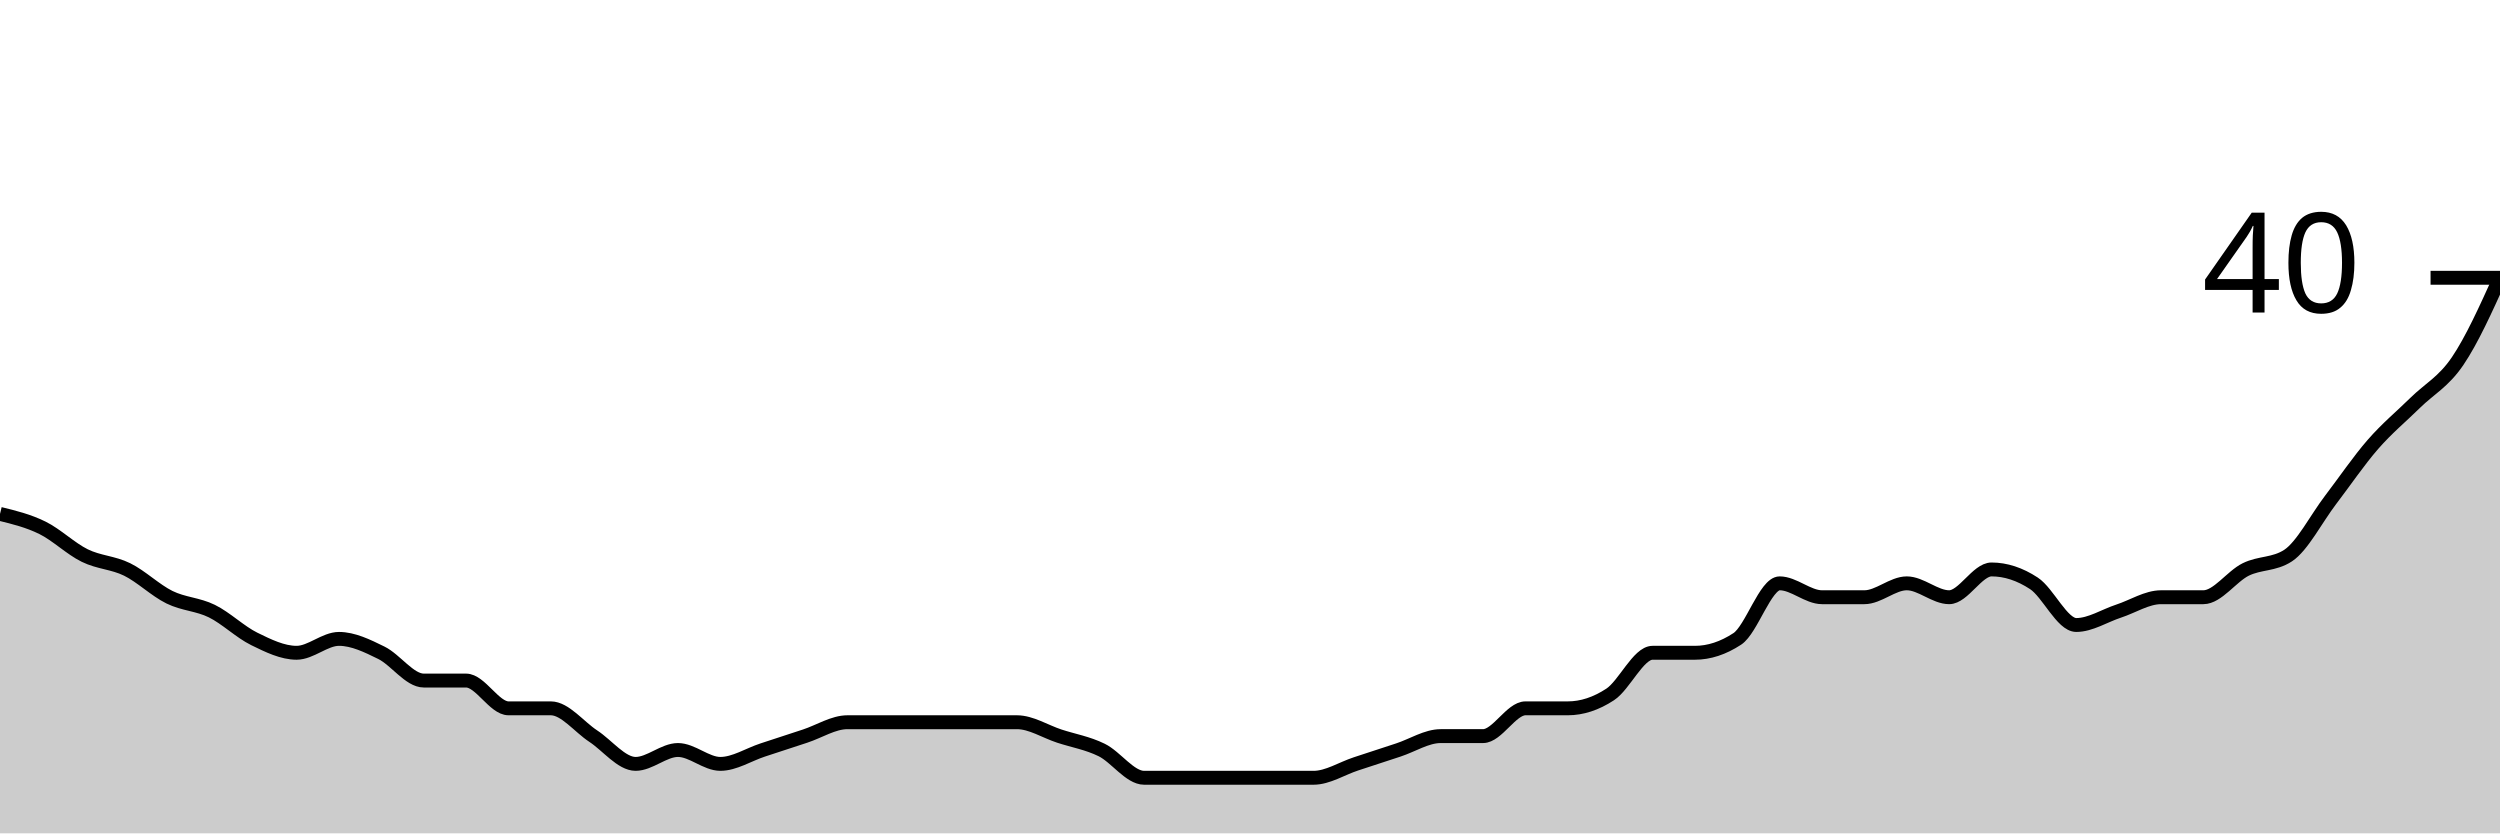
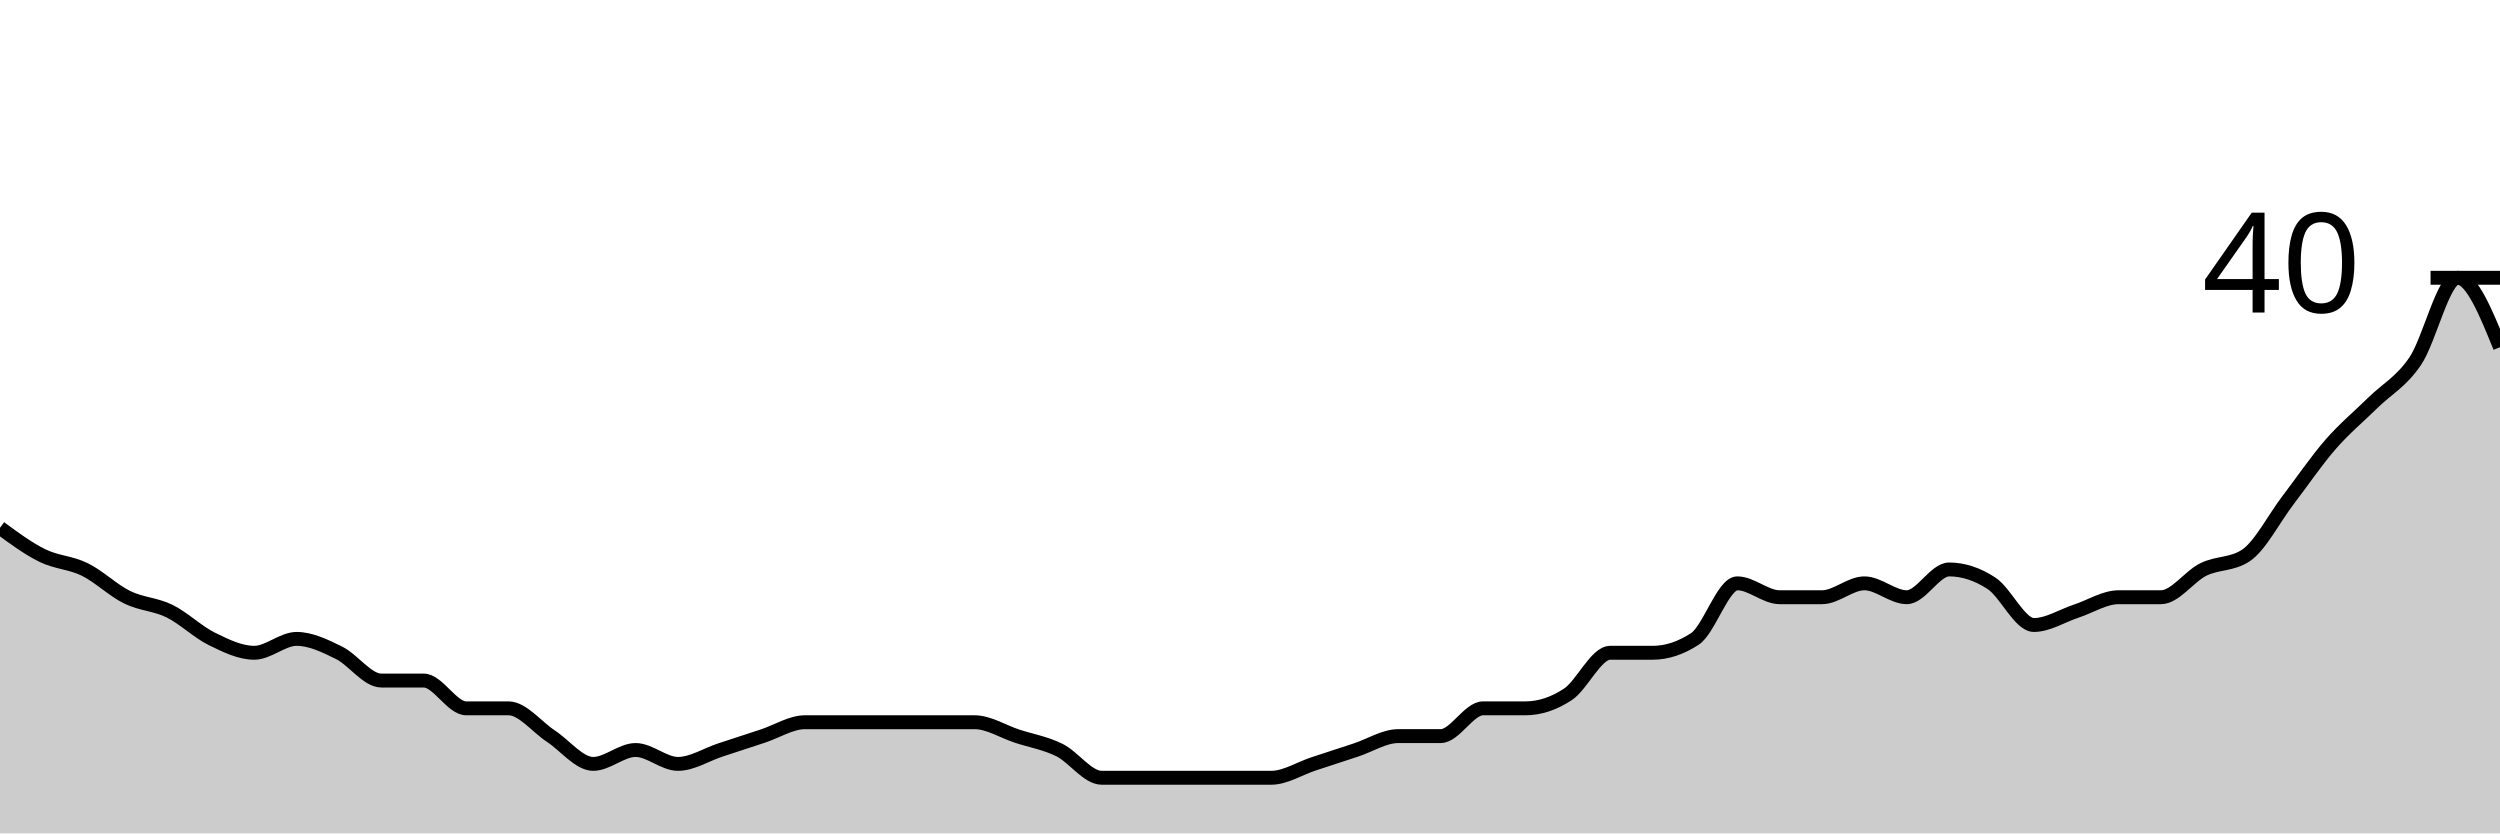
<svg xmlns="http://www.w3.org/2000/svg" viewBox="0 0 180 60">
  <g transform="translate(0,20)">
-     <path class="area" fill="rgba(0, 0, 0, 0.2)" d="M0,17C1.017,17.25,2.034,17.5,3.051,18C4.068,18.5,5.085,19.5,6.102,20C7.119,20.5,8.136,20.5,9.153,21C10.169,21.5,11.186,22.5,12.203,23C13.22,23.5,14.237,23.5,15.254,24C16.271,24.5,17.288,25.5,18.305,26C19.322,26.5,20.339,27,21.356,27C22.373,27,23.39,26,24.407,26C25.424,26,26.441,26.5,27.458,27C28.475,27.5,29.492,29,30.508,29C31.525,29,32.542,29,33.559,29C34.576,29,35.593,31,36.61,31C37.627,31,38.644,31,39.661,31C40.678,31,41.695,32.333,42.712,33C43.729,33.667,44.746,35,45.763,35C46.78,35,47.797,34,48.814,34C49.831,34,50.847,35,51.864,35C52.881,35,53.898,34.333,54.915,34C55.932,33.667,56.949,33.333,57.966,33C58.983,32.667,60,32,61.017,32C62.034,32,63.051,32,64.068,32C65.085,32,66.102,32,67.119,32C68.136,32,69.153,32,70.169,32C71.186,32,72.203,32,73.22,32C74.237,32,75.254,32.667,76.271,33C77.288,33.333,78.305,33.5,79.322,34C80.339,34.5,81.356,36,82.373,36C83.39,36,84.407,36,85.424,36C86.441,36,87.458,36,88.475,36C89.492,36,90.508,36,91.525,36C92.542,36,93.559,36,94.576,36C95.593,36,96.61,35.333,97.627,35C98.644,34.667,99.661,34.333,100.678,34C101.695,33.667,102.712,33,103.729,33C104.746,33,105.763,33,106.78,33C107.797,33,108.814,31,109.831,31C110.847,31,111.864,31,112.881,31C113.898,31,114.915,30.667,115.932,30C116.949,29.333,117.966,27,118.983,27C120,27,121.017,27,122.034,27C123.051,27,124.068,26.667,125.085,26C126.102,25.333,127.119,22,128.136,22C129.153,22,130.169,23,131.186,23C132.203,23,133.22,23,134.237,23C135.254,23,136.271,22,137.288,22C138.305,22,139.322,23,140.339,23C141.356,23,142.373,21,143.39,21C144.407,21,145.424,21.333,146.441,22C147.458,22.667,148.475,25,149.492,25C150.508,25,151.525,24.333,152.542,24C153.559,23.667,154.576,23,155.593,23C156.61,23,157.627,23,158.644,23C159.661,23,160.678,21.5,161.695,21C162.712,20.5,163.729,20.667,164.746,20C165.763,19.333,166.78,17.333,167.797,16C168.814,14.667,169.831,13.167,170.847,12C171.864,10.833,172.881,10,173.898,9C174.915,8,175.932,7.5,176.949,6C177.966,4.5,178.983,2.25,180,0L180,40C178.983,40,177.966,40,176.949,40C175.932,40,174.915,40,173.898,40C172.881,40,171.864,40,170.847,40C169.831,40,168.814,40,167.797,40C166.78,40,165.763,40,164.746,40C163.729,40,162.712,40,161.695,40C160.678,40,159.661,40,158.644,40C157.627,40,156.61,40,155.593,40C154.576,40,153.559,40,152.542,40C151.525,40,150.508,40,149.492,40C148.475,40,147.458,40,146.441,40C145.424,40,144.407,40,143.39,40C142.373,40,141.356,40,140.339,40C139.322,40,138.305,40,137.288,40C136.271,40,135.254,40,134.237,40C133.22,40,132.203,40,131.186,40C130.169,40,129.153,40,128.136,40C127.119,40,126.102,40,125.085,40C124.068,40,123.051,40,122.034,40C121.017,40,120,40,118.983,40C117.966,40,116.949,40,115.932,40C114.915,40,113.898,40,112.881,40C111.864,40,110.847,40,109.831,40C108.814,40,107.797,40,106.78,40C105.763,40,104.746,40,103.729,40C102.712,40,101.695,40,100.678,40C99.661,40,98.644,40,97.627,40C96.61,40,95.593,40,94.576,40C93.559,40,92.542,40,91.525,40C90.508,40,89.492,40,88.475,40C87.458,40,86.441,40,85.424,40C84.407,40,83.39,40,82.373,40C81.356,40,80.339,40,79.322,40C78.305,40,77.288,40,76.271,40C75.254,40,74.237,40,73.22,40C72.203,40,71.186,40,70.169,40C69.153,40,68.136,40,67.119,40C66.102,40,65.085,40,64.068,40C63.051,40,62.034,40,61.017,40C60,40,58.983,40,57.966,40C56.949,40,55.932,40,54.915,40C53.898,40,52.881,40,51.864,40C50.847,40,49.831,40,48.814,40C47.797,40,46.78,40,45.763,40C44.746,40,43.729,40,42.712,40C41.695,40,40.678,40,39.661,40C38.644,40,37.627,40,36.61,40C35.593,40,34.576,40,33.559,40C32.542,40,31.525,40,30.508,40C29.492,40,28.475,40,27.458,40C26.441,40,25.424,40,24.407,40C23.39,40,22.373,40,21.356,40C20.339,40,19.322,40,18.305,40C17.288,40,16.271,40,15.254,40C14.237,40,13.22,40,12.203,40C11.186,40,10.169,40,9.153,40C8.136,40,7.119,40,6.102,40C5.085,40,4.068,40,3.051,40C2.034,40,1.017,40,0,40Z" />
-     <path class="line" stroke="black" fill="none" d="M0,17C1.017,17.25,2.034,17.5,3.051,18C4.068,18.5,5.085,19.5,6.102,20C7.119,20.5,8.136,20.5,9.153,21C10.169,21.5,11.186,22.5,12.203,23C13.22,23.5,14.237,23.5,15.254,24C16.271,24.5,17.288,25.5,18.305,26C19.322,26.5,20.339,27,21.356,27C22.373,27,23.39,26,24.407,26C25.424,26,26.441,26.5,27.458,27C28.475,27.5,29.492,29,30.508,29C31.525,29,32.542,29,33.559,29C34.576,29,35.593,31,36.61,31C37.627,31,38.644,31,39.661,31C40.678,31,41.695,32.333,42.712,33C43.729,33.667,44.746,35,45.763,35C46.78,35,47.797,34,48.814,34C49.831,34,50.847,35,51.864,35C52.881,35,53.898,34.333,54.915,34C55.932,33.667,56.949,33.333,57.966,33C58.983,32.667,60,32,61.017,32C62.034,32,63.051,32,64.068,32C65.085,32,66.102,32,67.119,32C68.136,32,69.153,32,70.169,32C71.186,32,72.203,32,73.22,32C74.237,32,75.254,32.667,76.271,33C77.288,33.333,78.305,33.5,79.322,34C80.339,34.5,81.356,36,82.373,36C83.39,36,84.407,36,85.424,36C86.441,36,87.458,36,88.475,36C89.492,36,90.508,36,91.525,36C92.542,36,93.559,36,94.576,36C95.593,36,96.61,35.333,97.627,35C98.644,34.667,99.661,34.333,100.678,34C101.695,33.667,102.712,33,103.729,33C104.746,33,105.763,33,106.78,33C107.797,33,108.814,31,109.831,31C110.847,31,111.864,31,112.881,31C113.898,31,114.915,30.667,115.932,30C116.949,29.333,117.966,27,118.983,27C120,27,121.017,27,122.034,27C123.051,27,124.068,26.667,125.085,26C126.102,25.333,127.119,22,128.136,22C129.153,22,130.169,23,131.186,23C132.203,23,133.22,23,134.237,23C135.254,23,136.271,22,137.288,22C138.305,22,139.322,23,140.339,23C141.356,23,142.373,21,143.39,21C144.407,21,145.424,21.333,146.441,22C147.458,22.667,148.475,25,149.492,25C150.508,25,151.525,24.333,152.542,24C153.559,23.667,154.576,23,155.593,23C156.61,23,157.627,23,158.644,23C159.661,23,160.678,21.5,161.695,21C162.712,20.5,163.729,20.667,164.746,20C165.763,19.333,166.78,17.333,167.797,16C168.814,14.667,169.831,13.167,170.847,12C171.864,10.833,172.881,10,173.898,9C174.915,8,175.932,7.5,176.949,6C177.966,4.5,178.983,2.25,180,0" />
+     <path class="area" fill="rgba(0, 0, 0, 0.2)" d="M0,18C1.017,18.75,2.034,19.5,3.051,20C4.068,20.5,5.085,20.5,6.102,21C7.119,21.5,8.136,22.5,9.153,23C10.169,23.5,11.186,23.5,12.203,24C13.22,24.5,14.237,25.5,15.254,26C16.271,26.5,17.288,27,18.305,27C19.322,27,20.339,26,21.356,26C22.373,26,23.39,26.5,24.407,27C25.424,27.5,26.441,29,27.458,29C28.475,29,29.492,29,30.508,29C31.525,29,32.542,31,33.559,31C34.576,31,35.593,31,36.61,31C37.627,31,38.644,32.333,39.661,33C40.678,33.667,41.695,35,42.712,35C43.729,35,44.746,34,45.763,34C46.78,34,47.797,35,48.814,35C49.831,35,50.847,34.333,51.864,34C52.881,33.667,53.898,33.333,54.915,33C55.932,32.667,56.949,32,57.966,32C58.983,32,60,32,61.017,32C62.034,32,63.051,32,64.068,32C65.085,32,66.102,32,67.119,32C68.136,32,69.153,32,70.169,32C71.186,32,72.203,32.667,73.22,33C74.237,33.333,75.254,33.5,76.271,34C77.288,34.5,78.305,36,79.322,36C80.339,36,81.356,36,82.373,36C83.39,36,84.407,36,85.424,36C86.441,36,87.458,36,88.475,36C89.492,36,90.508,36,91.525,36C92.542,36,93.559,35.333,94.576,35C95.593,34.667,96.61,34.333,97.627,34C98.644,33.667,99.661,33,100.678,33C101.695,33,102.712,33,103.729,33C104.746,33,105.763,31,106.78,31C107.797,31,108.814,31,109.831,31C110.847,31,111.864,30.667,112.881,30C113.898,29.333,114.915,27,115.932,27C116.949,27,117.966,27,118.983,27C120,27,121.017,26.667,122.034,26C123.051,25.333,124.068,22,125.085,22C126.102,22,127.119,23,128.136,23C129.153,23,130.169,23,131.186,23C132.203,23,133.22,22,134.237,22C135.254,22,136.271,23,137.288,23C138.305,23,139.322,21,140.339,21C141.356,21,142.373,21.333,143.39,22C144.407,22.667,145.424,25,146.441,25C147.458,25,148.475,24.333,149.492,24C150.508,23.667,151.525,23,152.542,23C153.559,23,154.576,23,155.593,23C156.61,23,157.627,21.5,158.644,21C159.661,20.5,160.678,20.667,161.695,20C162.712,19.333,163.729,17.333,164.746,16C165.763,14.667,166.78,13.167,167.797,12C168.814,10.833,169.831,10,170.847,9C171.864,8,172.881,7.5,173.898,6C174.915,4.5,175.932,0,176.949,0C177.966,0,178.983,2.5,180,5L180,40C178.983,40,177.966,40,176.949,40C175.932,40,174.915,40,173.898,40C172.881,40,171.864,40,170.847,40C169.831,40,168.814,40,167.797,40C166.78,40,165.763,40,164.746,40C163.729,40,162.712,40,161.695,40C160.678,40,159.661,40,158.644,40C157.627,40,156.61,40,155.593,40C154.576,40,153.559,40,152.542,40C151.525,40,150.508,40,149.492,40C148.475,40,147.458,40,146.441,40C145.424,40,144.407,40,143.39,40C142.373,40,141.356,40,140.339,40C139.322,40,138.305,40,137.288,40C136.271,40,135.254,40,134.237,40C133.22,40,132.203,40,131.186,40C130.169,40,129.153,40,128.136,40C127.119,40,126.102,40,125.085,40C124.068,40,123.051,40,122.034,40C121.017,40,120,40,118.983,40C117.966,40,116.949,40,115.932,40C114.915,40,113.898,40,112.881,40C111.864,40,110.847,40,109.831,40C108.814,40,107.797,40,106.78,40C105.763,40,104.746,40,103.729,40C102.712,40,101.695,40,100.678,40C99.661,40,98.644,40,97.627,40C96.61,40,95.593,40,94.576,40C93.559,40,92.542,40,91.525,40C90.508,40,89.492,40,88.475,40C87.458,40,86.441,40,85.424,40C84.407,40,83.39,40,82.373,40C81.356,40,80.339,40,79.322,40C78.305,40,77.288,40,76.271,40C75.254,40,74.237,40,73.22,40C72.203,40,71.186,40,70.169,40C69.153,40,68.136,40,67.119,40C66.102,40,65.085,40,64.068,40C63.051,40,62.034,40,61.017,40C60,40,58.983,40,57.966,40C56.949,40,55.932,40,54.915,40C53.898,40,52.881,40,51.864,40C50.847,40,49.831,40,48.814,40C47.797,40,46.78,40,45.763,40C44.746,40,43.729,40,42.712,40C41.695,40,40.678,40,39.661,40C38.644,40,37.627,40,36.61,40C35.593,40,34.576,40,33.559,40C32.542,40,31.525,40,30.508,40C29.492,40,28.475,40,27.458,40C26.441,40,25.424,40,24.407,40C23.39,40,22.373,40,21.356,40C20.339,40,19.322,40,18.305,40C17.288,40,16.271,40,15.254,40C14.237,40,13.22,40,12.203,40C11.186,40,10.169,40,9.153,40C8.136,40,7.119,40,6.102,40C5.085,40,4.068,40,3.051,40C2.034,40,1.017,40,0,40Z" />
+     <path class="line" stroke="black" fill="none" d="M0,18C1.017,18.75,2.034,19.5,3.051,20C4.068,20.5,5.085,20.5,6.102,21C7.119,21.5,8.136,22.5,9.153,23C10.169,23.5,11.186,23.5,12.203,24C13.22,24.5,14.237,25.5,15.254,26C16.271,26.5,17.288,27,18.305,27C19.322,27,20.339,26,21.356,26C22.373,26,23.39,26.5,24.407,27C25.424,27.5,26.441,29,27.458,29C28.475,29,29.492,29,30.508,29C31.525,29,32.542,31,33.559,31C34.576,31,35.593,31,36.61,31C37.627,31,38.644,32.333,39.661,33C40.678,33.667,41.695,35,42.712,35C43.729,35,44.746,34,45.763,34C46.78,34,47.797,35,48.814,35C49.831,35,50.847,34.333,51.864,34C52.881,33.667,53.898,33.333,54.915,33C55.932,32.667,56.949,32,57.966,32C58.983,32,60,32,61.017,32C62.034,32,63.051,32,64.068,32C65.085,32,66.102,32,67.119,32C68.136,32,69.153,32,70.169,32C71.186,32,72.203,32.667,73.22,33C74.237,33.333,75.254,33.5,76.271,34C77.288,34.5,78.305,36,79.322,36C80.339,36,81.356,36,82.373,36C83.39,36,84.407,36,85.424,36C86.441,36,87.458,36,88.475,36C89.492,36,90.508,36,91.525,36C92.542,36,93.559,35.333,94.576,35C95.593,34.667,96.61,34.333,97.627,34C98.644,33.667,99.661,33,100.678,33C101.695,33,102.712,33,103.729,33C104.746,33,105.763,31,106.78,31C107.797,31,108.814,31,109.831,31C110.847,31,111.864,30.667,112.881,30C113.898,29.333,114.915,27,115.932,27C116.949,27,117.966,27,118.983,27C120,27,121.017,26.667,122.034,26C123.051,25.333,124.068,22,125.085,22C126.102,22,127.119,23,128.136,23C129.153,23,130.169,23,131.186,23C132.203,23,133.22,22,134.237,22C135.254,22,136.271,23,137.288,23C138.305,23,139.322,21,140.339,21C141.356,21,142.373,21.333,143.39,22C144.407,22.667,145.424,25,146.441,25C147.458,25,148.475,24.333,149.492,24C150.508,23.667,151.525,23,152.542,23C153.559,23,154.576,23,155.593,23C156.61,23,157.627,21.5,158.644,21C159.661,20.5,160.678,20.667,161.695,20C162.712,19.333,163.729,17.333,164.746,16C165.763,14.667,166.78,13.167,167.797,12C168.814,10.833,169.831,10,170.847,9C171.864,8,172.881,7.5,173.898,6C174.915,4.5,175.932,0,176.949,0C177.966,0,178.983,2.5,180,5" />
    <path class="axis-ceiling" stroke-width="1" stroke="black" fill="none" d="M175,0L180,0" />
    <text class="axis-ceiling-label" font-family="sans-serif" text-anchor="end" font-size="10px" x="170" y="2.5">40</text>
  </g>
</svg>
